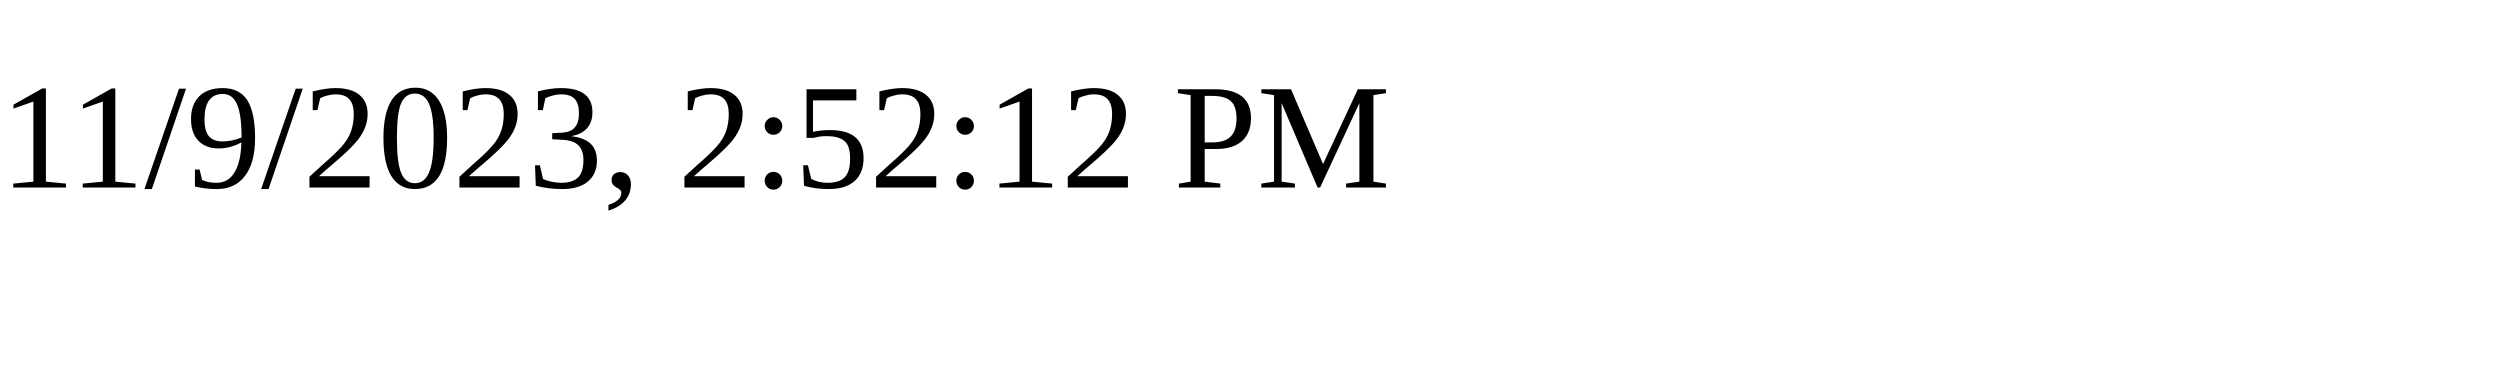
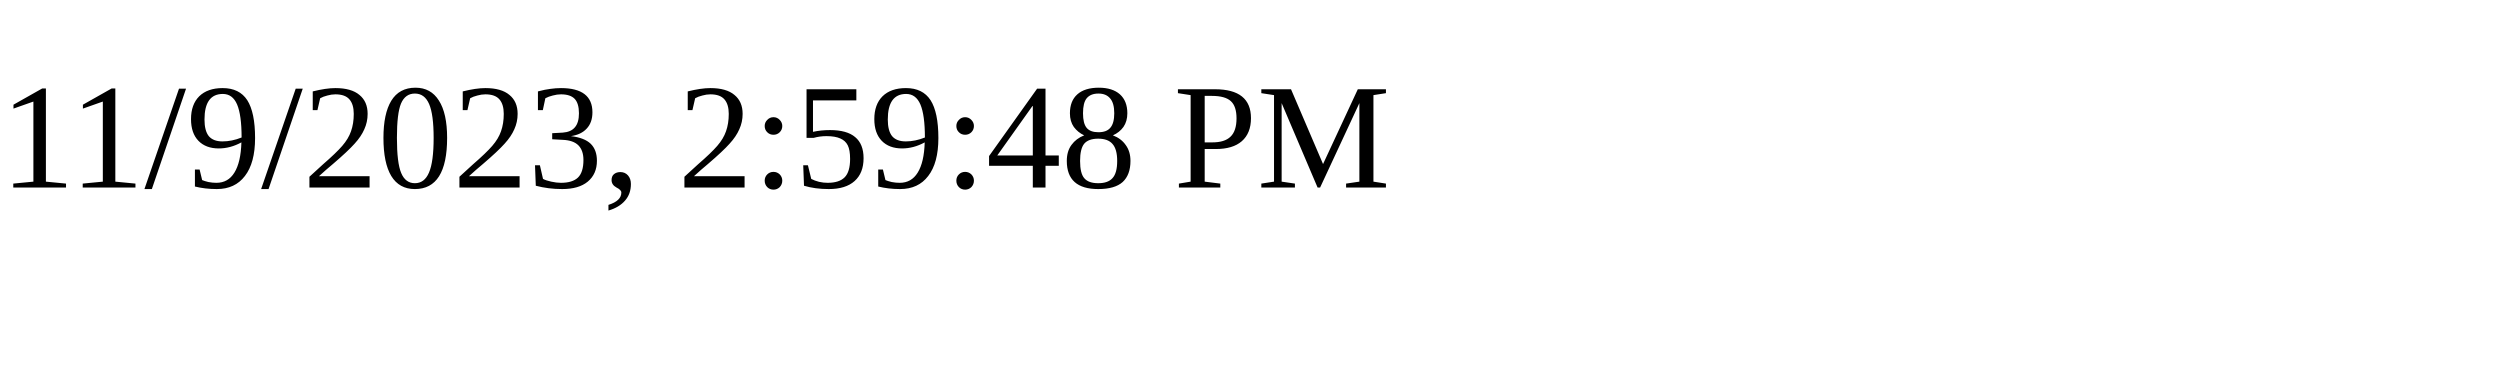
<svg xmlns="http://www.w3.org/2000/svg" height="30" width="200">
-   <text x="0" y="15">11/9/2023, 2:52:12 PM</text>
+   <text x="0" y="15">11/9/2023, 2:59:48 PM</text>
</svg>
